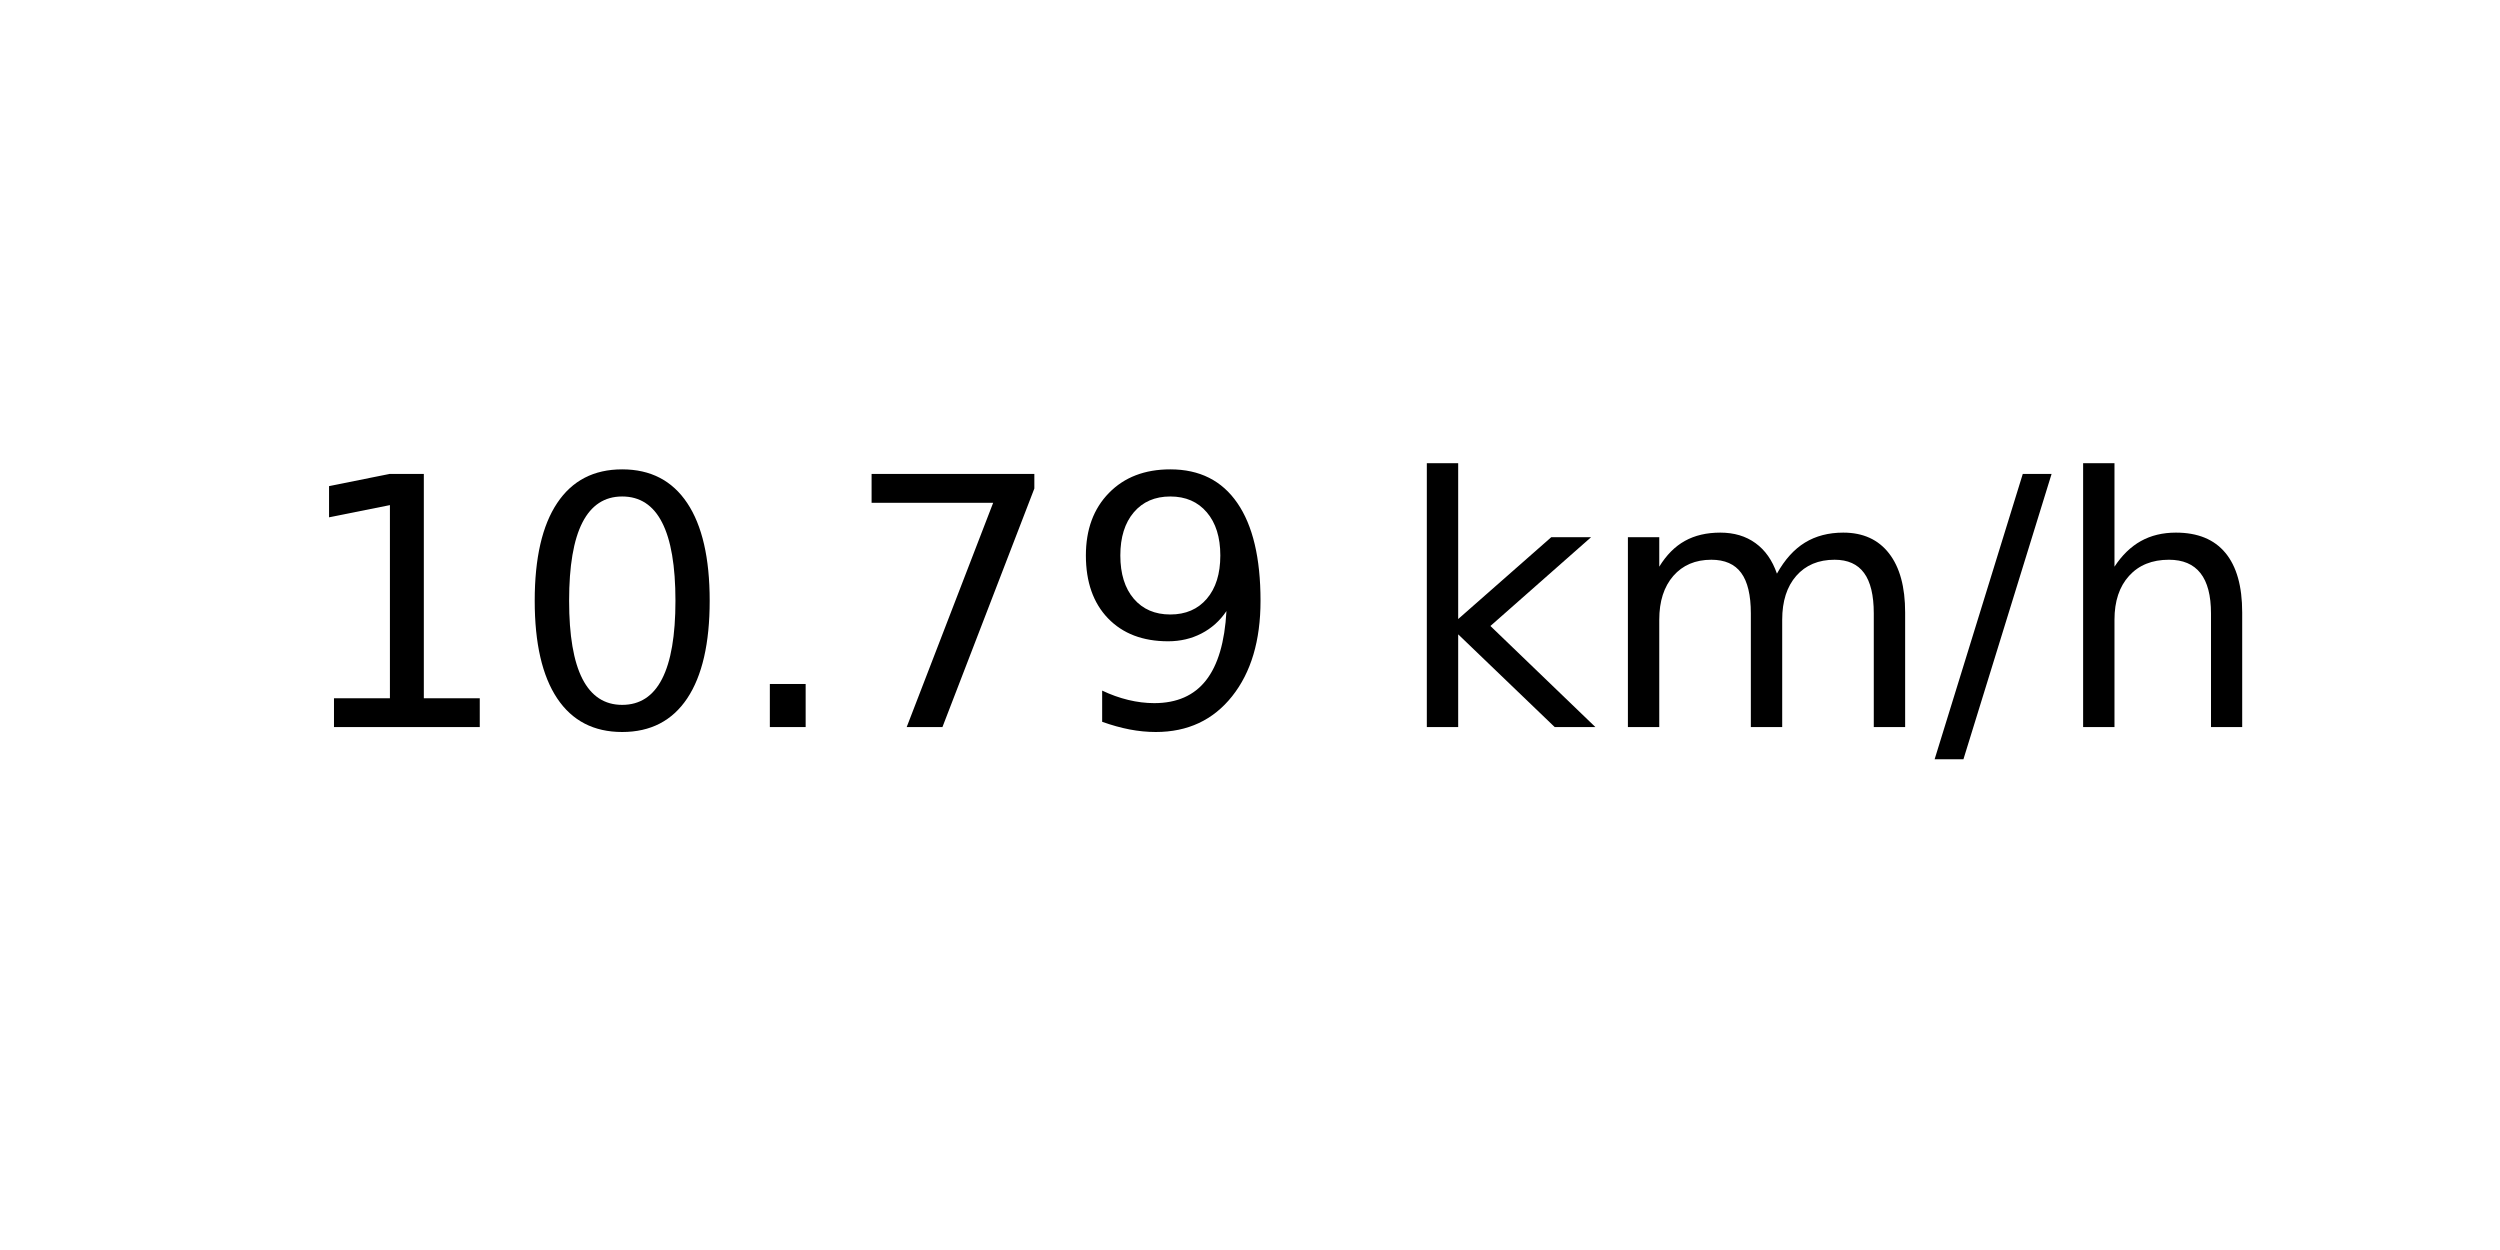
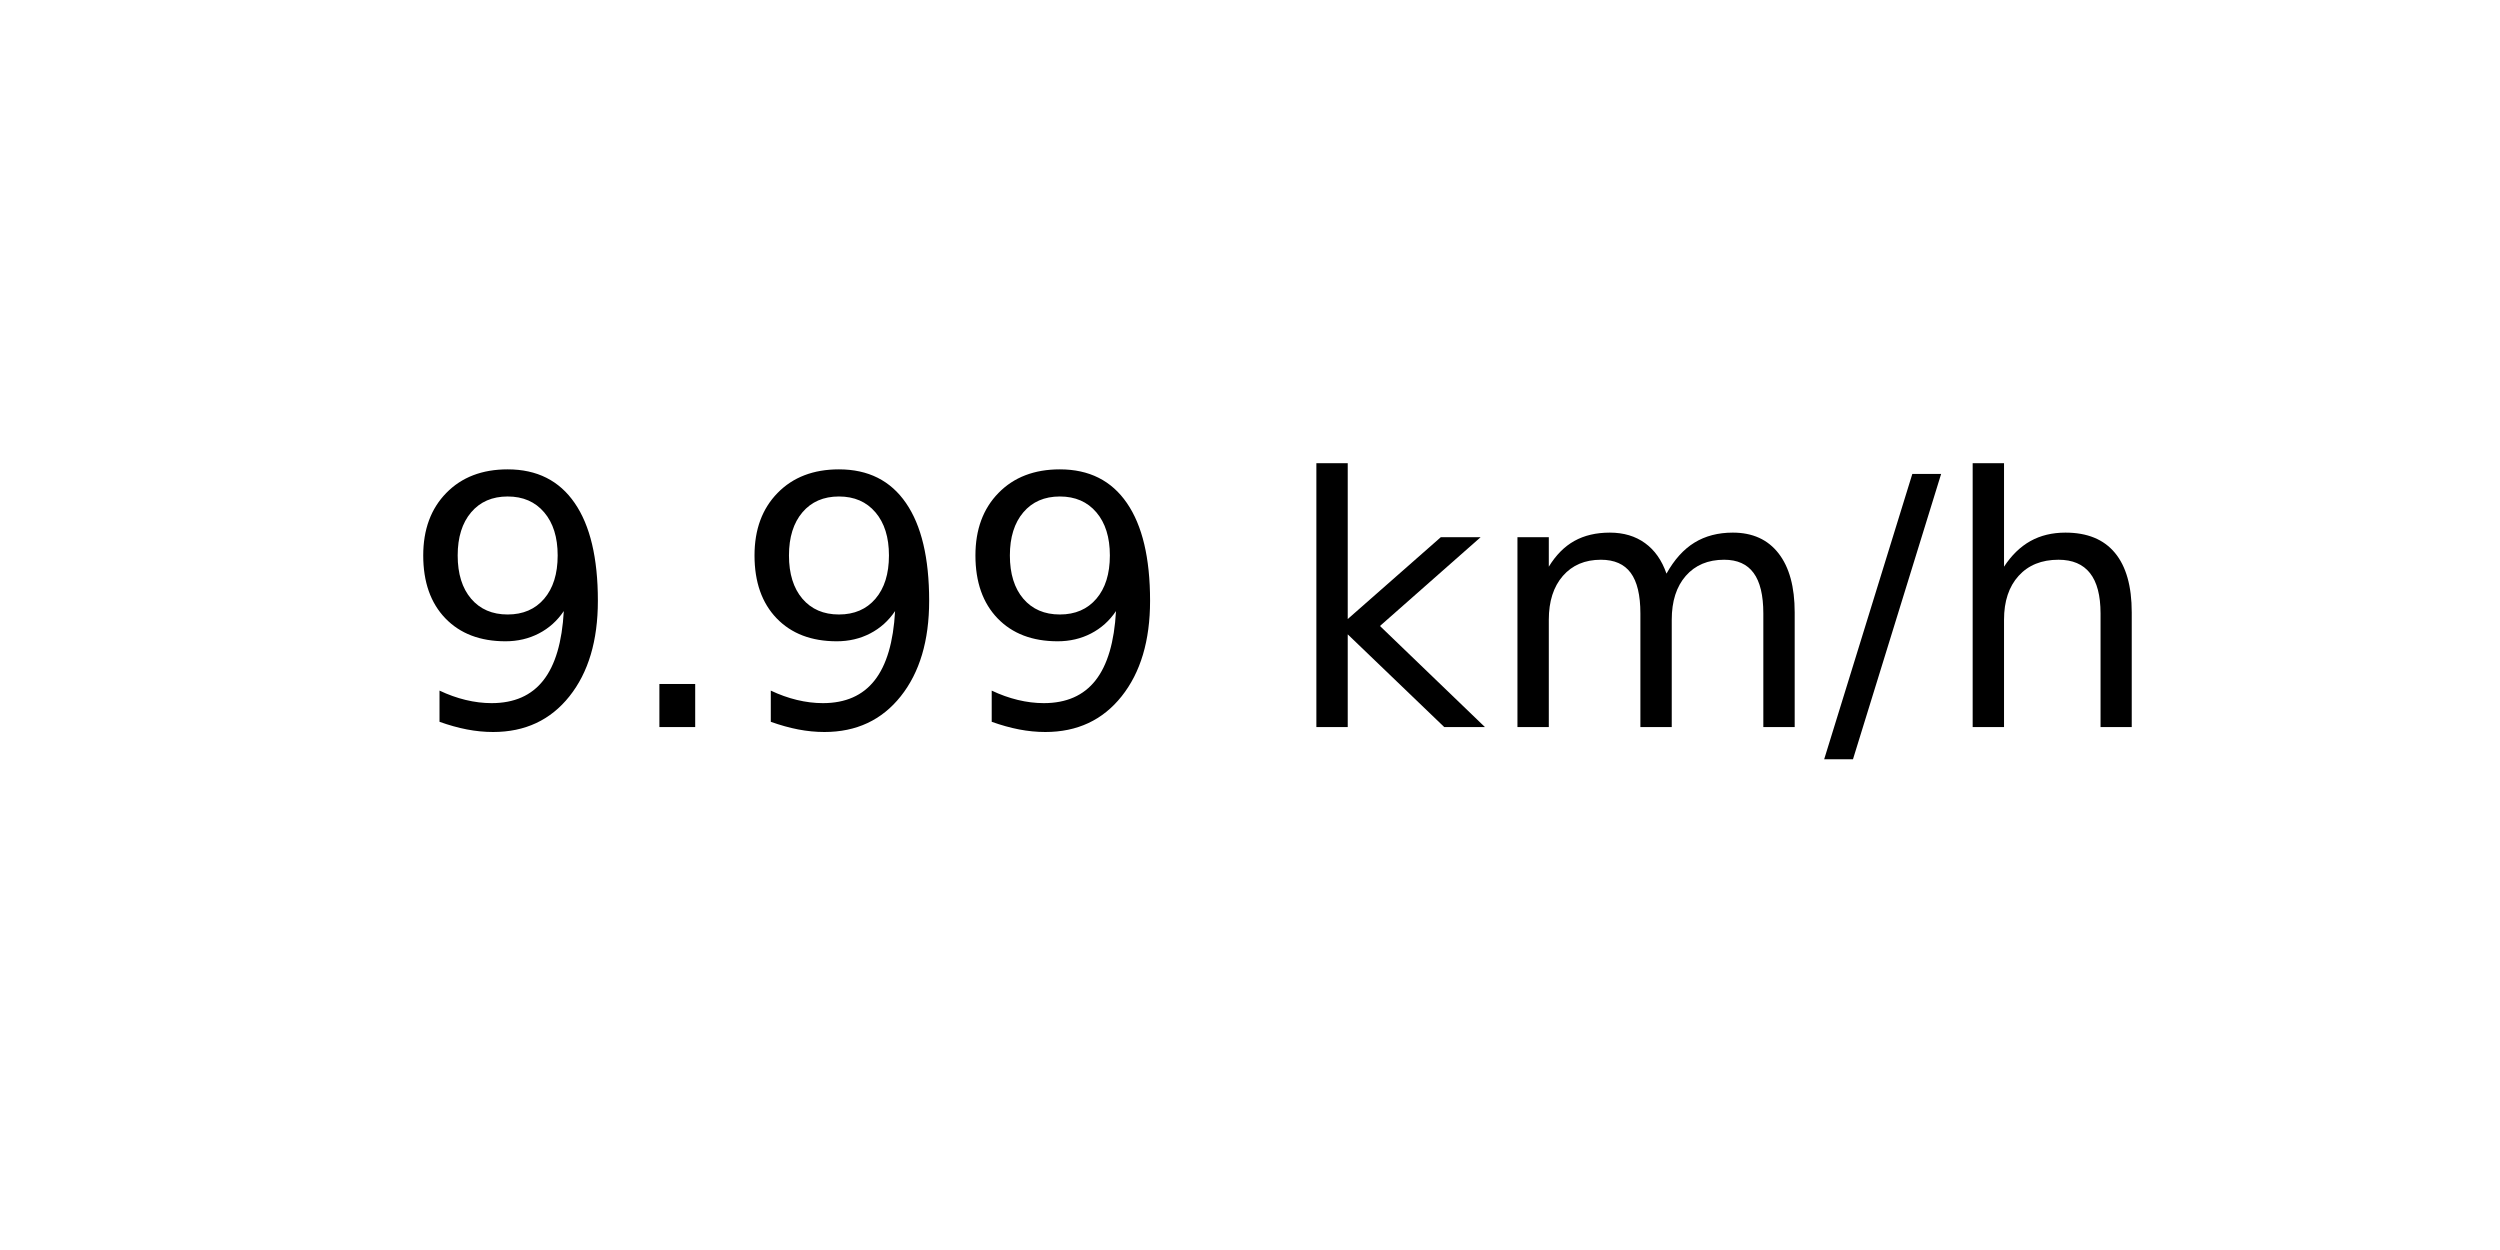
<svg xmlns="http://www.w3.org/2000/svg" xmlns:xlink="http://www.w3.org/1999/xlink" width="72pt" height="36pt" viewBox="0 0 72 36" version="1.1">
  <defs>
    <style type="text/css">*{stroke-linejoin: round; stroke-linecap: butt}</style>
  </defs>
  <g id="figure_1">
    <g id="axes_1">
      <g id="text_1">
-         <g transform="translate(8.378125 20.93937) scale(0.1 -0.1)">
+         <g transform="translate(11.55937 20.93937) scale(0.1 -0.1)">
          <defs>
-             <path id="DejaVuSans-31" d="M 794 531  L 1825 531  L 1825 4091  L 703 3866  L 703 4441  L 1819 4666  L 2450 4666  L 2450 531  L 3481 531  L 3481 0  L 794 0  L 794 531  z " transform="scale(0.015625)" />
-             <path id="DejaVuSans-30" d="M 2034 4250  Q 1547 4250 1301 3770  Q 1056 3291 1056 2328  Q 1056 1369 1301 889  Q 1547 409 2034 409  Q 2525 409 2770 889  Q 3016 1369 3016 2328  Q 3016 3291 2770 3770  Q 2525 4250 2034 4250  z M 2034 4750  Q 2819 4750 3233 4129  Q 3647 3509 3647 2328  Q 3647 1150 3233 529  Q 2819 -91 2034 -91  Q 1250 -91 836 529  Q 422 1150 422 2328  Q 422 3509 836 4129  Q 1250 4750 2034 4750  z " transform="scale(0.015625)" />
+             <path id="DejaVuSans-39" d="M 703 97  L 703 672  Q 941 559 1184 500  Q 1428 441 1663 441  Q 2288 441 2617 861  Q 2947 1281 2994 2138  Q 2813 1869 2534 1725  Q 2256 1581 1919 1581  Q 1219 1581 811 2004  Q 403 2428 403 3163  Q 403 3881 828 4315  Q 1253 4750 1959 4750  Q 2769 4750 3195 4129  Q 3622 3509 3622 2328  Q 3622 1225 3098 567  Q 2575 -91 1691 -91  Q 1453 -91 1209 -44  Q 966 3 703 97  z M 1959 2075  Q 2384 2075 2632 2365  Q 2881 2656 2881 3163  Q 2881 3666 2632 3958  Q 2384 4250 1959 4250  Q 1534 4250 1286 3958  Q 1038 3666 1038 3163  Q 1038 2656 1286 2365  Q 1534 2075 1959 2075  z " transform="scale(0.015625)" />
            <path id="DejaVuSans-2e" d="M 684 794  L 1344 794  L 1344 0  L 684 0  L 684 794  z " transform="scale(0.015625)" />
-             <path id="DejaVuSans-37" d="M 525 4666  L 3525 4666  L 3525 4397  L 1831 0  L 1172 0  L 2766 4134  L 525 4134  L 525 4666  z " transform="scale(0.015625)" />
-             <path id="DejaVuSans-39" d="M 703 97  L 703 672  Q 941 559 1184 500  Q 1428 441 1663 441  Q 2288 441 2617 861  Q 2947 1281 2994 2138  Q 2813 1869 2534 1725  Q 2256 1581 1919 1581  Q 1219 1581 811 2004  Q 403 2428 403 3163  Q 403 3881 828 4315  Q 1253 4750 1959 4750  Q 2769 4750 3195 4129  Q 3622 3509 3622 2328  Q 3622 1225 3098 567  Q 2575 -91 1691 -91  Q 1453 -91 1209 -44  Q 966 3 703 97  z M 1959 2075  Q 2384 2075 2632 2365  Q 2881 2656 2881 3163  Q 2881 3666 2632 3958  Q 2384 4250 1959 4250  Q 1534 4250 1286 3958  Q 1038 3666 1038 3163  Q 1038 2656 1286 2365  Q 1534 2075 1959 2075  z " transform="scale(0.015625)" />
            <path id="DejaVuSans-20" transform="scale(0.015625)" />
            <path id="DejaVuSans-6b" d="M 581 4863  L 1159 4863  L 1159 1991  L 2875 3500  L 3609 3500  L 1753 1863  L 3688 0  L 2938 0  L 1159 1709  L 1159 0  L 581 0  L 581 4863  z " transform="scale(0.015625)" />
            <path id="DejaVuSans-6d" d="M 3328 2828  Q 3544 3216 3844 3400  Q 4144 3584 4550 3584  Q 5097 3584 5394 3201  Q 5691 2819 5691 2113  L 5691 0  L 5113 0  L 5113 2094  Q 5113 2597 4934 2840  Q 4756 3084 4391 3084  Q 3944 3084 3684 2787  Q 3425 2491 3425 1978  L 3425 0  L 2847 0  L 2847 2094  Q 2847 2600 2669 2842  Q 2491 3084 2119 3084  Q 1678 3084 1418 2786  Q 1159 2488 1159 1978  L 1159 0  L 581 0  L 581 3500  L 1159 3500  L 1159 2956  Q 1356 3278 1631 3431  Q 1906 3584 2284 3584  Q 2666 3584 2933 3390  Q 3200 3197 3328 2828  z " transform="scale(0.015625)" />
            <path id="DejaVuSans-2f" d="M 1625 4666  L 2156 4666  L 531 -594  L 0 -594  L 1625 4666  z " transform="scale(0.015625)" />
            <path id="DejaVuSans-68" d="M 3513 2113  L 3513 0  L 2938 0  L 2938 2094  Q 2938 2591 2744 2837  Q 2550 3084 2163 3084  Q 1697 3084 1428 2787  Q 1159 2491 1159 1978  L 1159 0  L 581 0  L 581 4863  L 1159 4863  L 1159 2956  Q 1366 3272 1645 3428  Q 1925 3584 2291 3584  Q 2894 3584 3203 3211  Q 3513 2838 3513 2113  z " transform="scale(0.015625)" />
          </defs>
-           <use xlink:href="#DejaVuSans-31" />
-           <use xlink:href="#DejaVuSans-30" x="63.623" />
-           <use xlink:href="#DejaVuSans-2e" x="127.246" />
-           <use xlink:href="#DejaVuSans-37" x="159.033" />
-           <use xlink:href="#DejaVuSans-39" x="222.656" />
-           <use xlink:href="#DejaVuSans-20" x="286.279" />
-           <use xlink:href="#DejaVuSans-6b" x="318.066" />
-           <use xlink:href="#DejaVuSans-6d" x="375.977" />
-           <use xlink:href="#DejaVuSans-2f" x="473.389" />
-           <use xlink:href="#DejaVuSans-68" x="507.08" />
+           <use xlink:href="#DejaVuSans-39" />
+           <use xlink:href="#DejaVuSans-2e" x="63.623" />
+           <use xlink:href="#DejaVuSans-39" x="95.41" />
+           <use xlink:href="#DejaVuSans-39" x="159.033" />
+           <use xlink:href="#DejaVuSans-20" x="222.656" />
+           <use xlink:href="#DejaVuSans-6b" x="254.443" />
+           <use xlink:href="#DejaVuSans-6d" x="312.354" />
+           <use xlink:href="#DejaVuSans-2f" x="409.766" />
+           <use xlink:href="#DejaVuSans-68" x="443.457" />
        </g>
      </g>
    </g>
  </g>
</svg>
